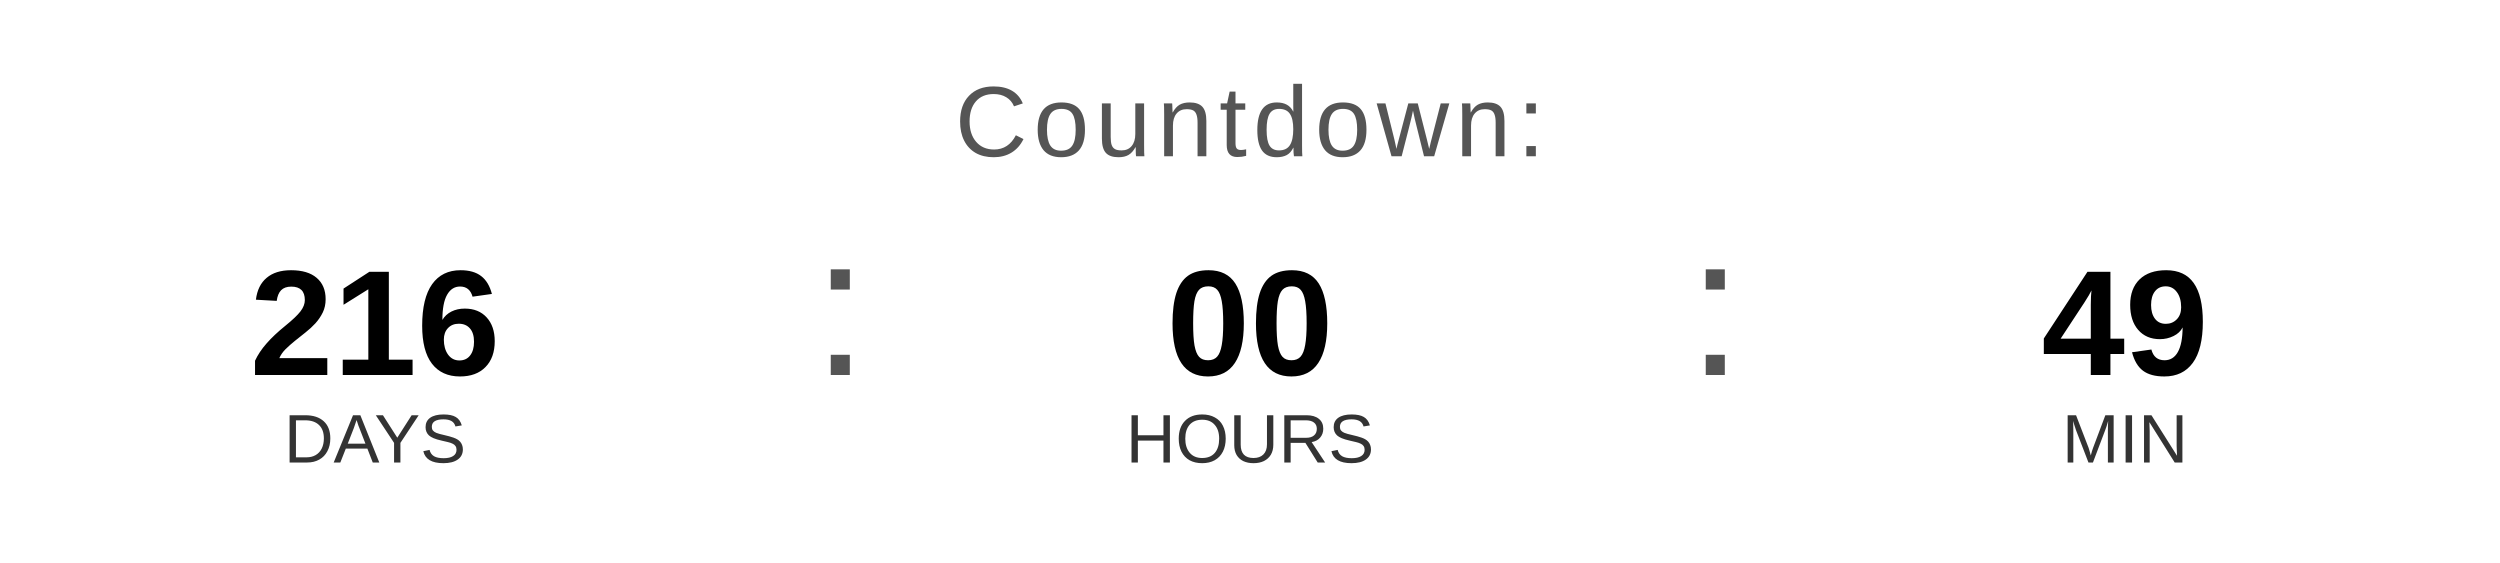
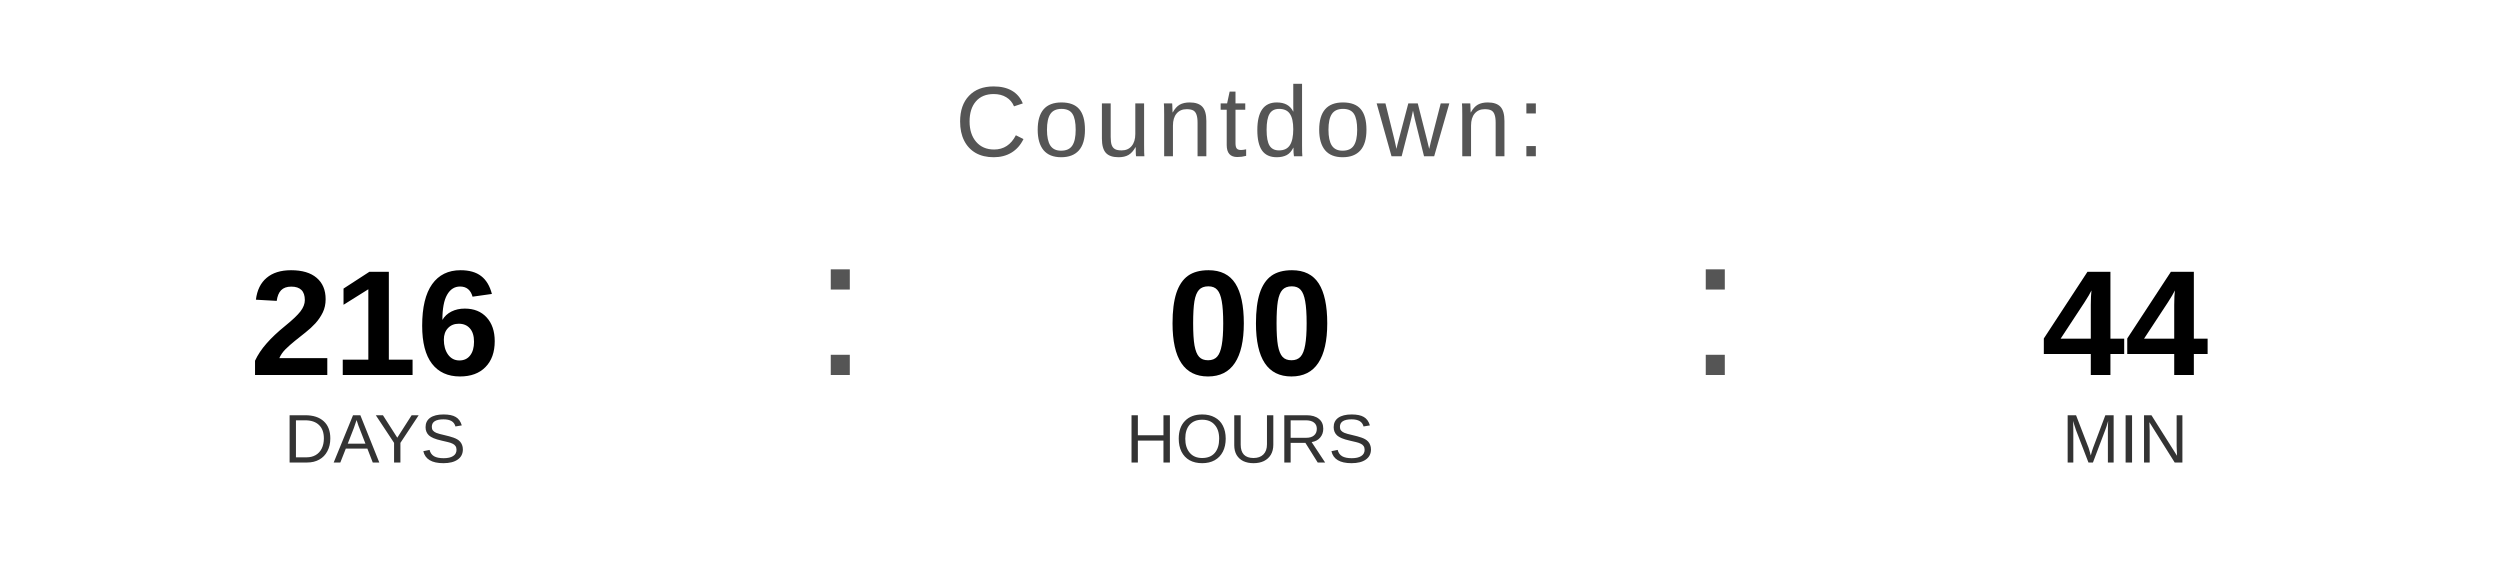
<svg xmlns="http://www.w3.org/2000/svg" width="400" height="90" viewBox="0 0 400 90">
  <text x="200" y="25" font-family="Arial, Helvetica, sans-serif" font-size="16" fill="#555555" text-anchor="middle" letter-spacing="1">
    Countdown:
  </text>
  <text x="60" y="60" font-family="Arial, Helvetica, sans-serif" font-size="24" font-weight="bold" fill="#000000" text-anchor="middle">216</text>
  <text x="60" y="74" font-family="Arial, Helvetica, sans-serif" font-size="11" fill="#333333" text-anchor="middle">DAYS</text>
  <text x="130" y="60" font-family="Arial, sans-serif" font-size="32" fill="#555555">:</text>
  <text x="200" y="60" font-family="Arial, Helvetica, sans-serif" font-size="24" font-weight="bold" fill="#000000" text-anchor="middle">00</text>
  <text x="200" y="74" font-family="Arial, Helvetica, sans-serif" font-size="11" fill="#333333" text-anchor="middle">HOURS</text>
  <text x="270" y="60" font-family="Arial, sans-serif" font-size="32" fill="#555555">:</text>
-   <text x="340" y="60" font-family="Arial, Helvetica, sans-serif" font-size="24" font-weight="bold" fill="#000000" text-anchor="middle">49</text>
+   <text x="340" y="60" font-family="Arial, Helvetica, sans-serif" font-size="24" font-weight="bold" fill="#000000" text-anchor="middle">44</text>
  <text x="340" y="74" font-family="Arial, Helvetica, sans-serif" font-size="11" fill="#333333" text-anchor="middle">MIN</text>
</svg>
